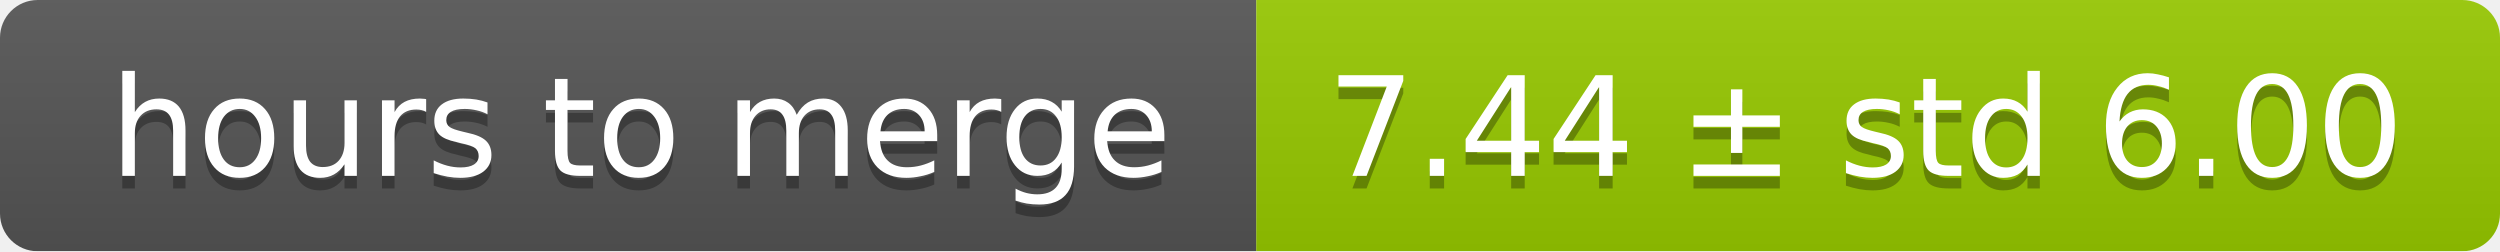
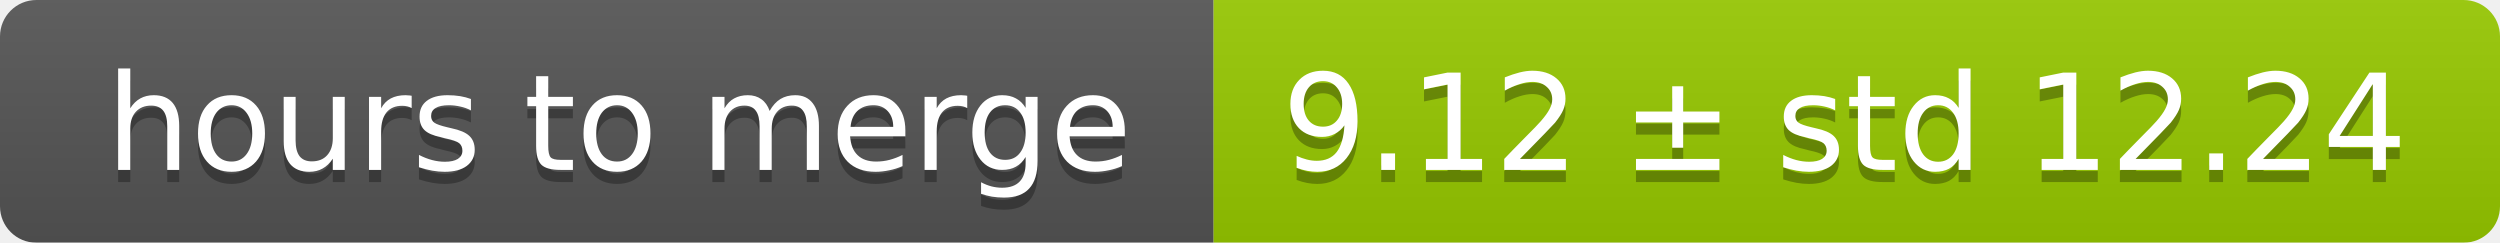
- <svg xmlns="http://www.w3.org/2000/svg" width="199" height="20">
+ <svg xmlns="http://www.w3.org/2000/svg" width="206" height="20">
  <linearGradient id="smooth" x2="0" y2="100%">
    <stop offset="0" stop-color="#bbb" stop-opacity=".1" />
    <stop offset="1" stop-opacity=".1" />
  </linearGradient>
  <mask id="round">
-     <rect width="199" height="20" rx="3" fill="#fff" />
+     <rect width="206" height="20" rx="3" fill="#fff" />
  </mask>
  <g mask="url(#round)">
    <rect width="100" height="20" fill="#555" />
-     <rect x="100" width="99" height="20" fill="#97ca00" />
-     <rect width="199" height="20" fill="url(#smooth)" />
+     <rect x="100" width="106" height="20" fill="#97ca00" />
+     <rect width="206" height="20" fill="url(#smooth)" />
  </g>
  <g fill="#fff" text-anchor="middle" font-family="DejaVu Sans,Verdana,Geneva,sans-serif" font-size="11">
    <text x="51" y="15" fill="#010101" fill-opacity=".3">hours to merge</text>
    <text x="51" y="14">hours to merge</text>
-     <text x="148.5" y="15" fill="#010101" fill-opacity=".3">7.44 ± std 6.00</text>
-     <text x="148.5" y="14">7.44 ± std 6.00</text>
+     <text x="152" y="15" fill="#010101" fill-opacity=".3">9.12 ± std 12.24</text>
+     <text x="152" y="14">9.12 ± std 12.24</text>
  </g>
</svg>
